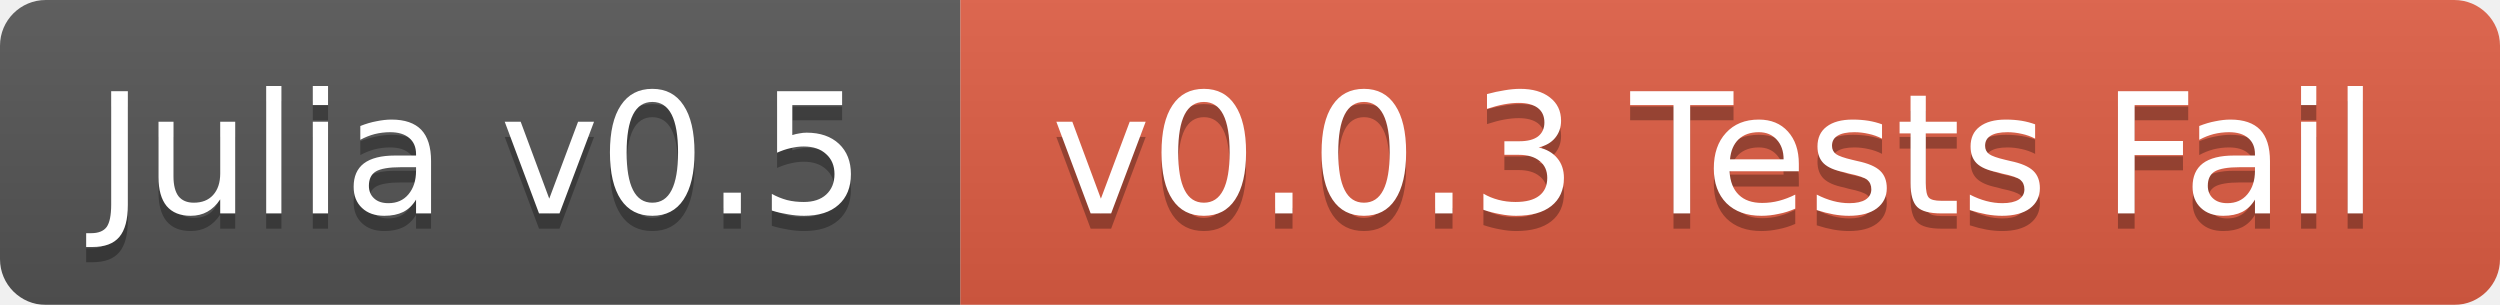
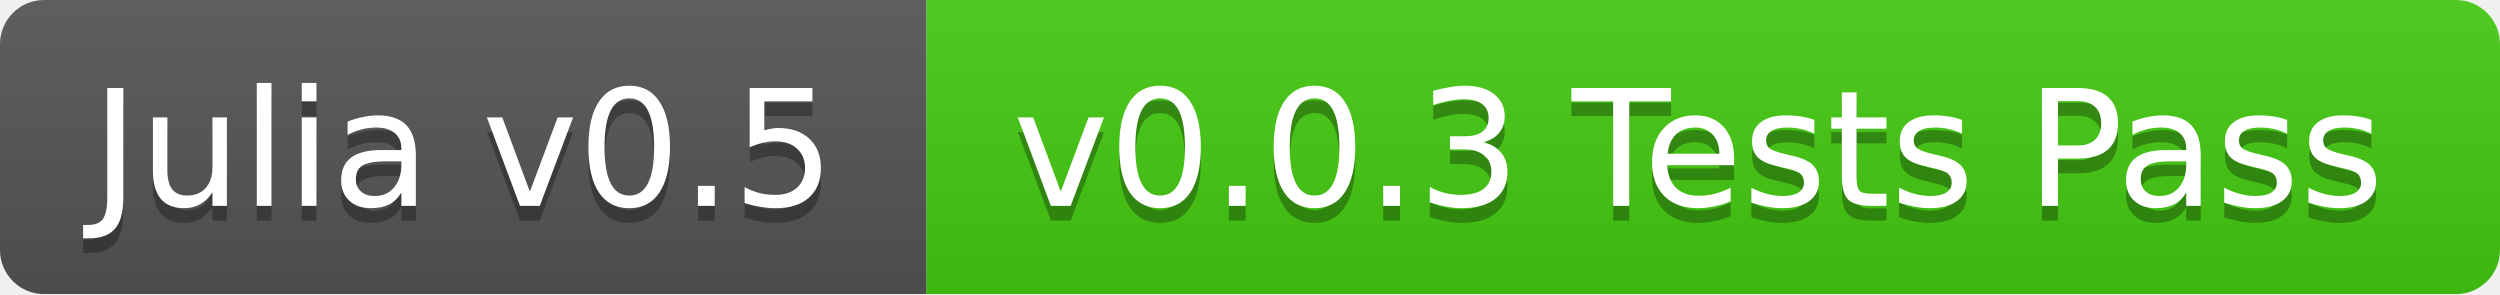
- <svg xmlns="http://www.w3.org/2000/svg" width="164" height="20">
+ <svg xmlns="http://www.w3.org/2000/svg" width="170" height="20">
  <linearGradient id="b" x2="0" y2="100%">
    <stop offset="0" stop-color="#bbb" stop-opacity=".1" />
    <stop offset="1" stop-opacity=".1" />
  </linearGradient>
  <mask id="a">
-     <rect width="164" height="20" rx="3" fill="#fff" />
+     <rect width="170" height="20" rx="3" fill="#fff" />
  </mask>
  <g mask="url(#a)">
    <path fill="#555" d="M0 0h63v20H0z" />
-     <path fill="#e05d44" d="M63 0h101v20H63z" />
-     <path fill="url(#b)" d="M0 0h164v20H0z" />
+     <path fill="#4c1" d="M63 0h107v20H63z" />
+     <path fill="url(#b)" d="M0 0h170v20H0z" />
  </g>
  <g fill="#fff" text-anchor="middle" font-family="DejaVu Sans,Verdana,Geneva,sans-serif" font-size="11">
    <text x="31.5" y="15" fill="#010101" fill-opacity=".3">Julia v0.5</text>
    <text x="31.5" y="14">Julia v0.5</text>
-     <text x="112.5" y="15" fill="#010101" fill-opacity=".3">v0.0.3 Tests Fail</text>
-     <text x="112.5" y="14">v0.0.3 Tests Fail</text>
+     <text x="115.5" y="15" fill="#010101" fill-opacity=".3">v0.0.3 Tests Pass</text>
+     <text x="115.5" y="14">v0.0.3 Tests Pass</text>
  </g>
</svg>
